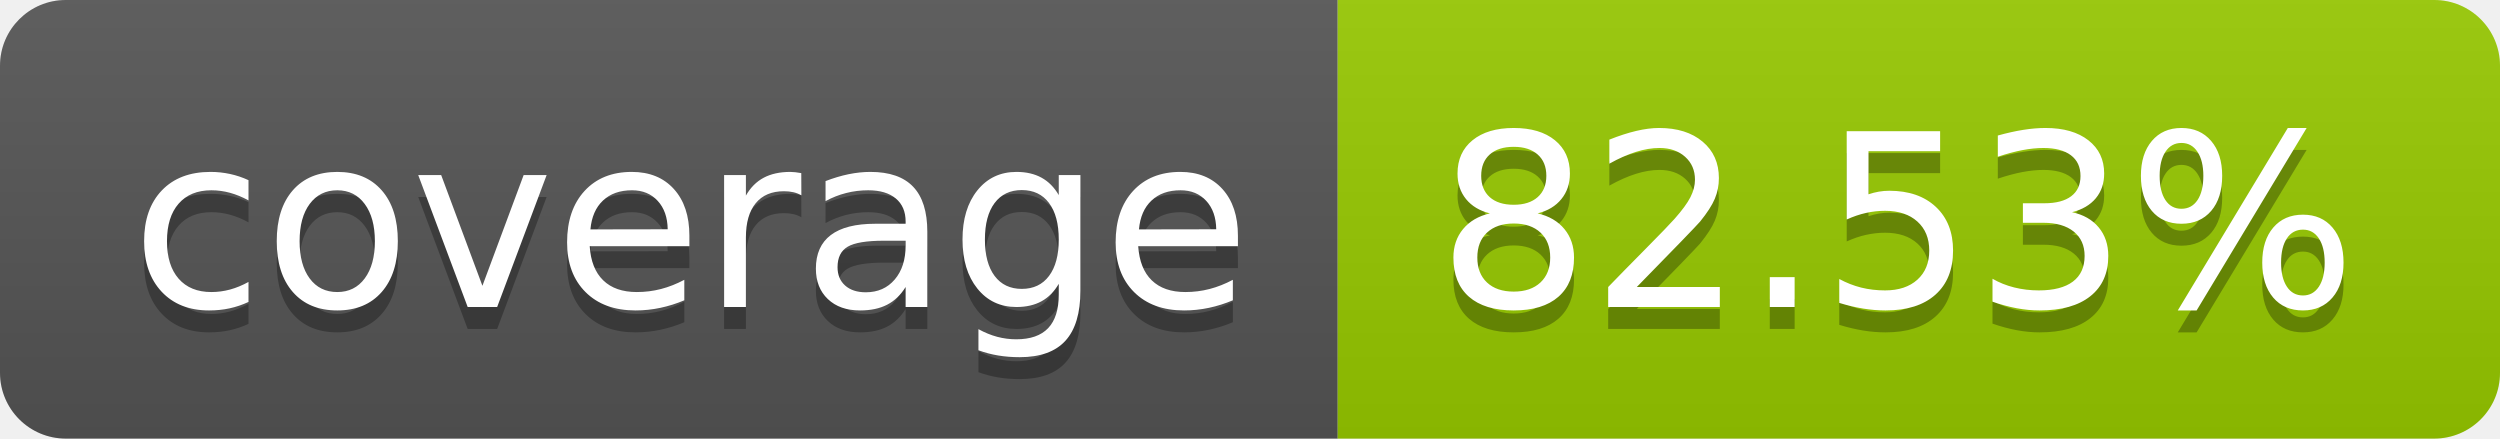
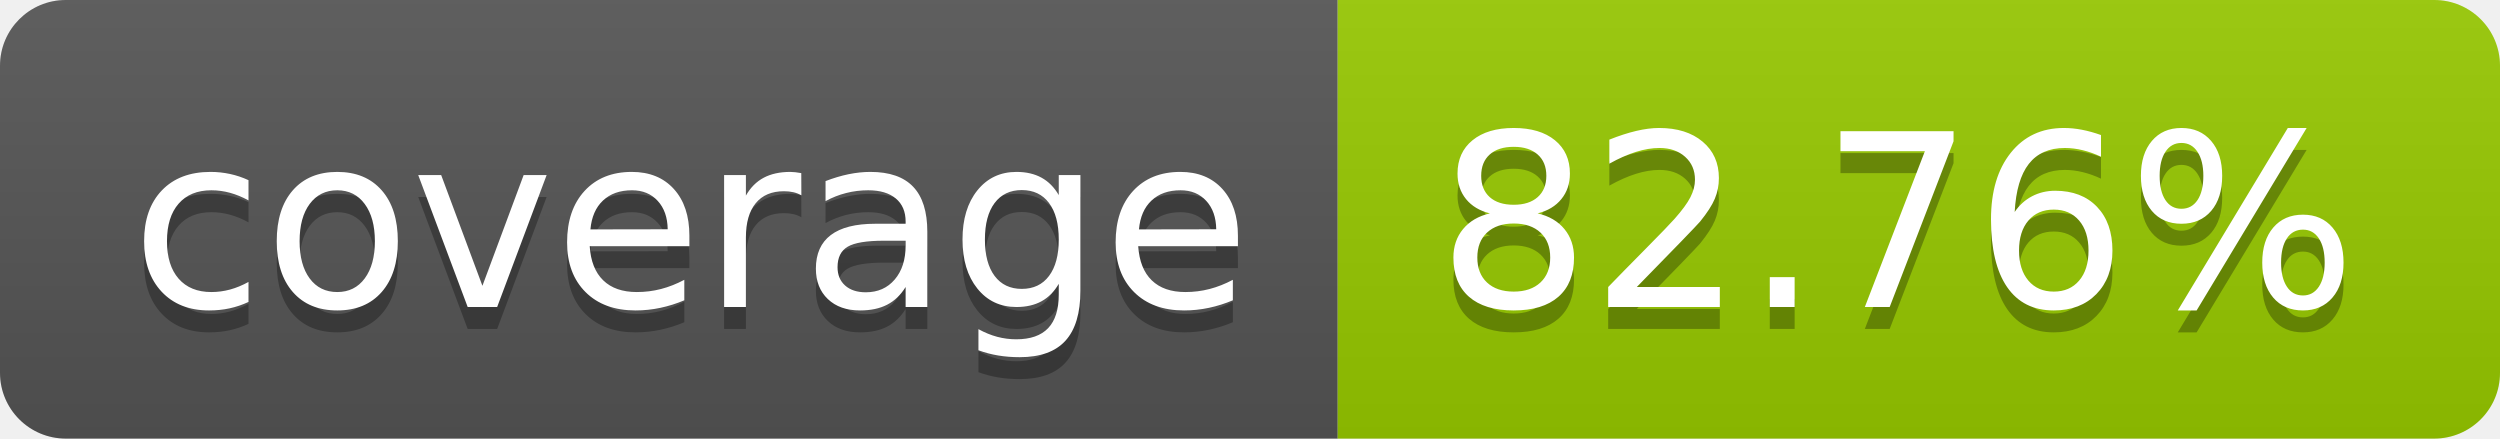
- <svg xmlns="http://www.w3.org/2000/svg" width="114" height="20" role="img" aria-label="coverage: 82.53%">
+ <svg xmlns="http://www.w3.org/2000/svg" width="114" height="20" role="img" aria-label="coverage: 82.76%">
  <linearGradient id="s" x2="0" y2="100%">
    <stop offset="0" stop-color="#bbb" stop-opacity=".1" />
    <stop offset="1" stop-opacity=".1" />
  </linearGradient>
  <clipPath id="r">
    <rect width="114" height="20" rx="3" fill="#fff" />
  </clipPath>
  <g clip-path="url(#r)">
    <rect width="61" height="20" fill="#555" />
    <rect x="61" width="53" height="20" fill="#97ca00" />
    <rect width="114" height="20" fill="url(#s)" />
  </g>
  <g fill="#fff" text-anchor="middle" font-family="Verdana,Geneva,DejaVu Sans,sans-serif" text-rendering="geometricPrecision" font-size="110">
    <text aria-hidden="true" x="315" y="150" fill="#010101" fill-opacity=".3" transform="scale(.1)" textLength="510">coverage</text>
    <text x="315" y="140" transform="scale(.1)" fill="#fff" textLength="510">coverage</text>
-     <text aria-hidden="true" x="865" y="150" fill="#010101" fill-opacity=".3" transform="scale(.1)" textLength="430">82.53%</text>
-     <text x="865" y="140" transform="scale(.1)" fill="#fff" textLength="430">82.53%</text>
+     <text aria-hidden="true" x="865" y="150" fill="#010101" fill-opacity=".3" transform="scale(.1)" textLength="430">82.76%</text>
+     <text x="865" y="140" transform="scale(.1)" fill="#fff" textLength="430">82.76%</text>
  </g>
</svg>
